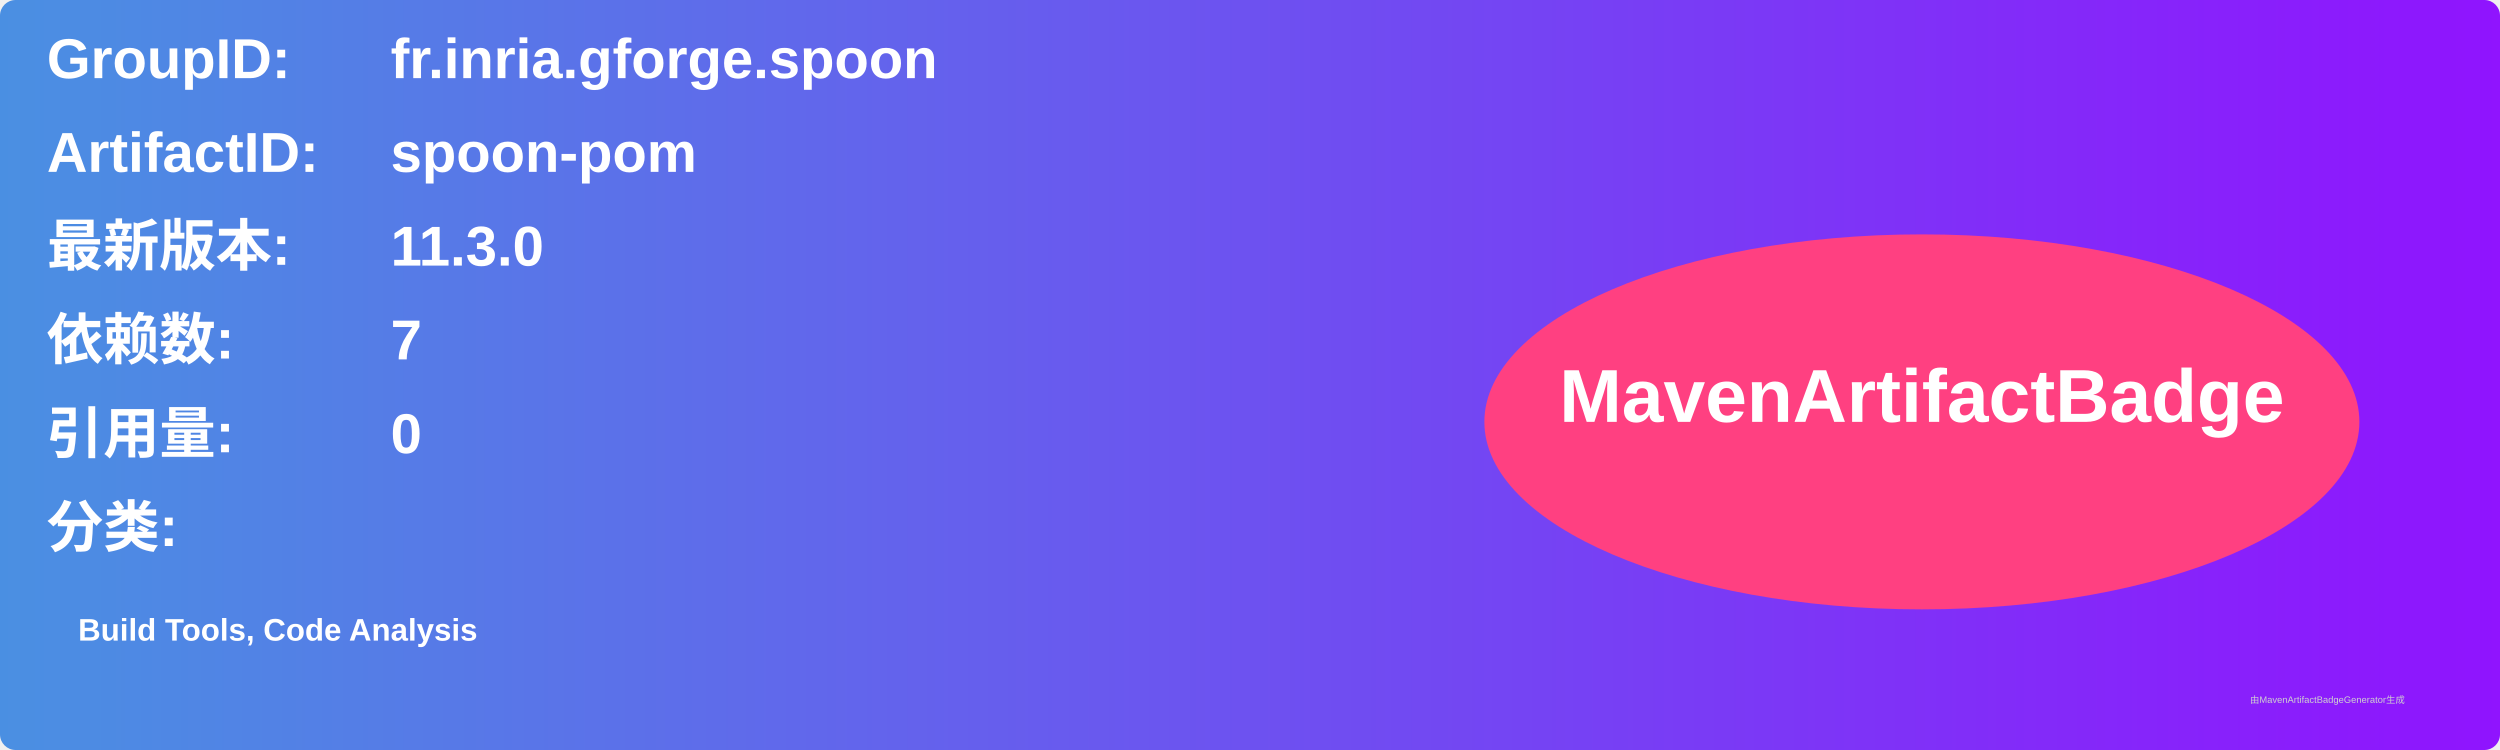
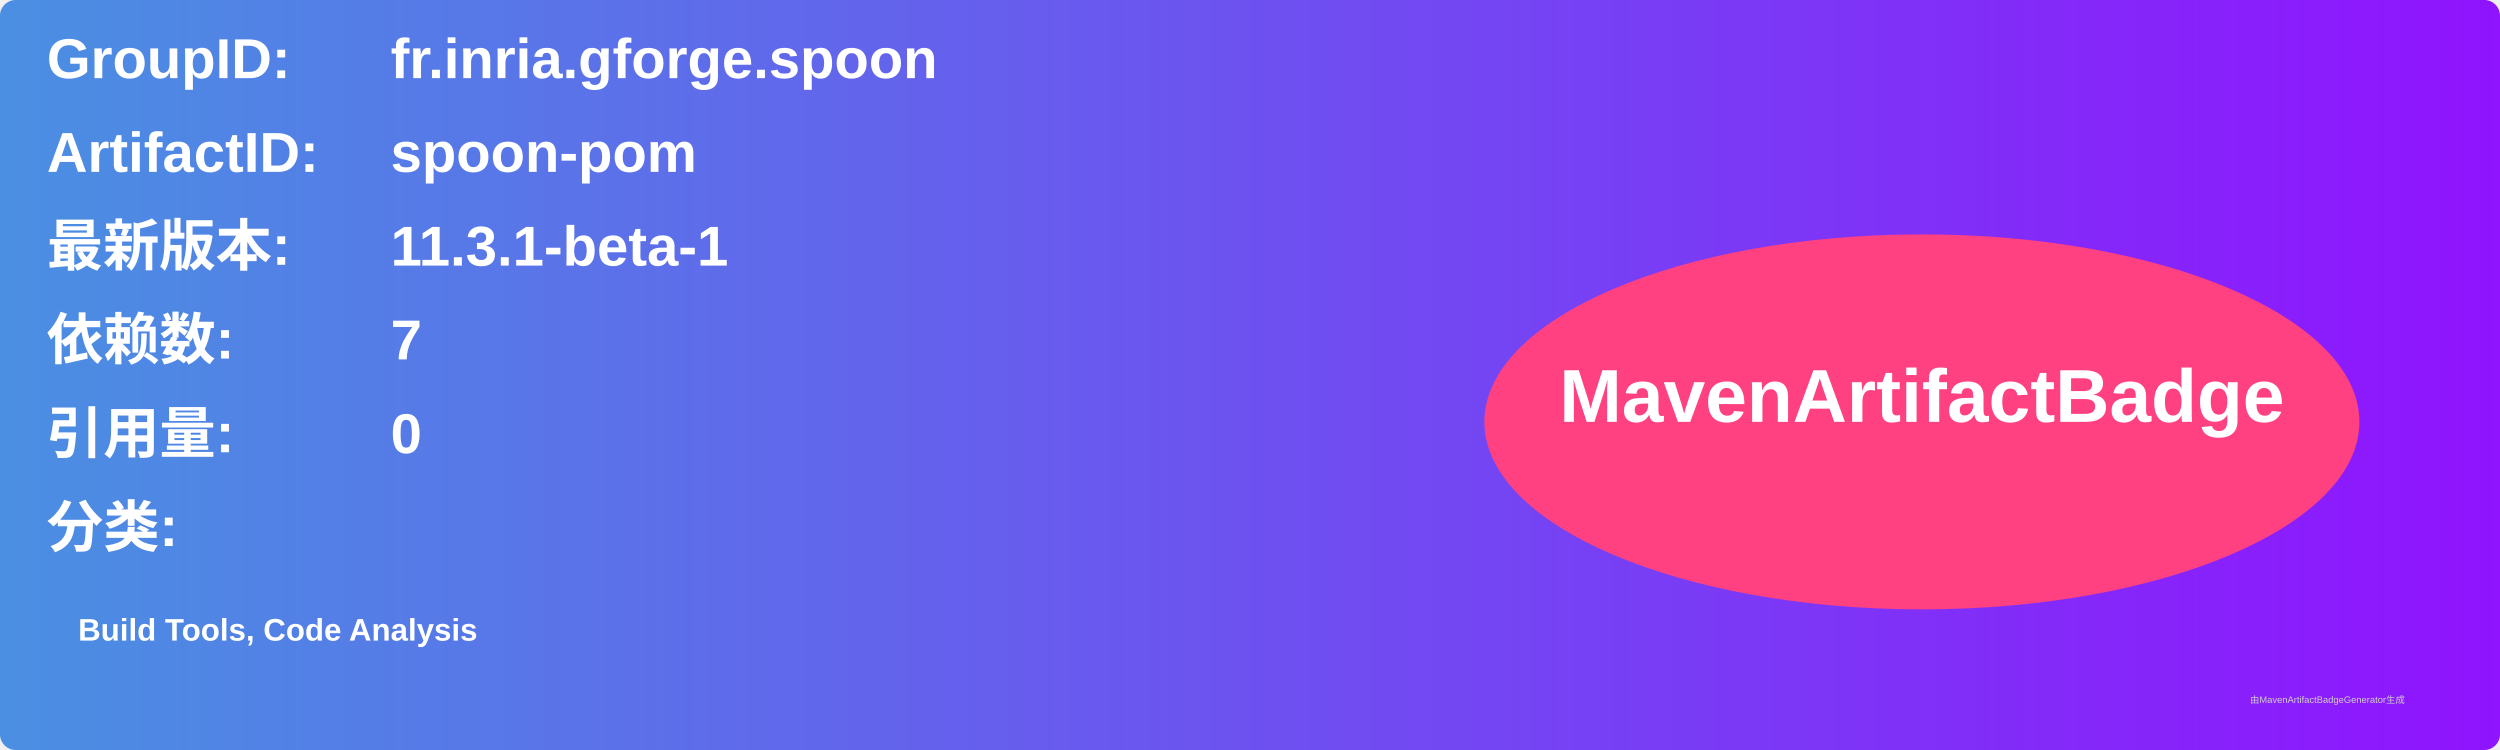
<svg xmlns="http://www.w3.org/2000/svg" width="800" height="240" viewBox="0 0 800 240">
  <linearGradient id="grad" x1="0%" y1="0%" x2="100%" y2="0%">
    <stop offset="0%" stop-color="#4a90e2" />
    <stop offset="100%" stop-color="#9013fe" />
  </linearGradient>
  <rect width="100%" height="100%" rx="5" ry="5" fill="url(#grad)" />
  <g transform="translate(15, 15)">
    <text x="0" y="10" font-family="Arial" font-size="18" fill="white" font-weight="bold" width="260">GroupID:</text>
    <text x="110" y="10" font-family="Arial" font-size="18" fill="white" font-weight="bold" width="460">fr.inria.gforge.spoon</text>
    <text x="0" y="40" font-family="Arial" font-size="18" fill="white" font-weight="bold" width="260">ArtifactID:</text>
    <text x="110" y="40" font-family="Arial" font-size="18" fill="white" font-weight="bold" width="460">spoon-pom</text>
    <text x="0" y="70" font-family="Arial" font-size="18" fill="white" font-weight="bold">最新版本:</text>
    <text x="110" y="70" font-family="Arial" font-size="18" fill="white" font-weight="bold">
-       <tspan font-weight="bold">11.3.0</tspan>
+       <tspan font-weight="bold">11.3.1-beta-1</tspan>
    </text>
    <text x="0" y="100" font-family="Arial" font-size="18" fill="white" font-weight="bold">依赖数: </text>
    <text x="110" y="100" font-family="Arial" font-size="18" fill="white">
      <tspan font-weight="bold">7</tspan>
    </text>
    <text x="0" y="130" font-family="Arial" font-size="18" fill="white" font-weight="bold">引用量: </text>
    <text x="110" y="130" font-family="Arial" font-size="18" fill="white">
      <tspan font-weight="bold">0</tspan>
    </text>
    <text x="0" y="160" font-family="Arial" font-size="18" fill="white" font-weight="bold">分类:</text>
    <text x="10" y="190" font-family="Arial" font-size="10" fill="white">
      <tspan font-weight="bold">Build Tools, Code Analysis</tspan>
    </text>
    <ellipse cx="600" cy="120" rx="140" ry="60" fill="#ff4081" />
    <text x="600" y="120" text-anchor="middle" font-family="Arial" font-size="24" fill="white" font-weight="bold">MavenArtifactBadge</text>
  </g>
  <text x="720" y="225" font-family="Arial" font-size="3" fill="#d0d0d0">由MavenArtifactBadgeGenerator生成</text>
</svg>
